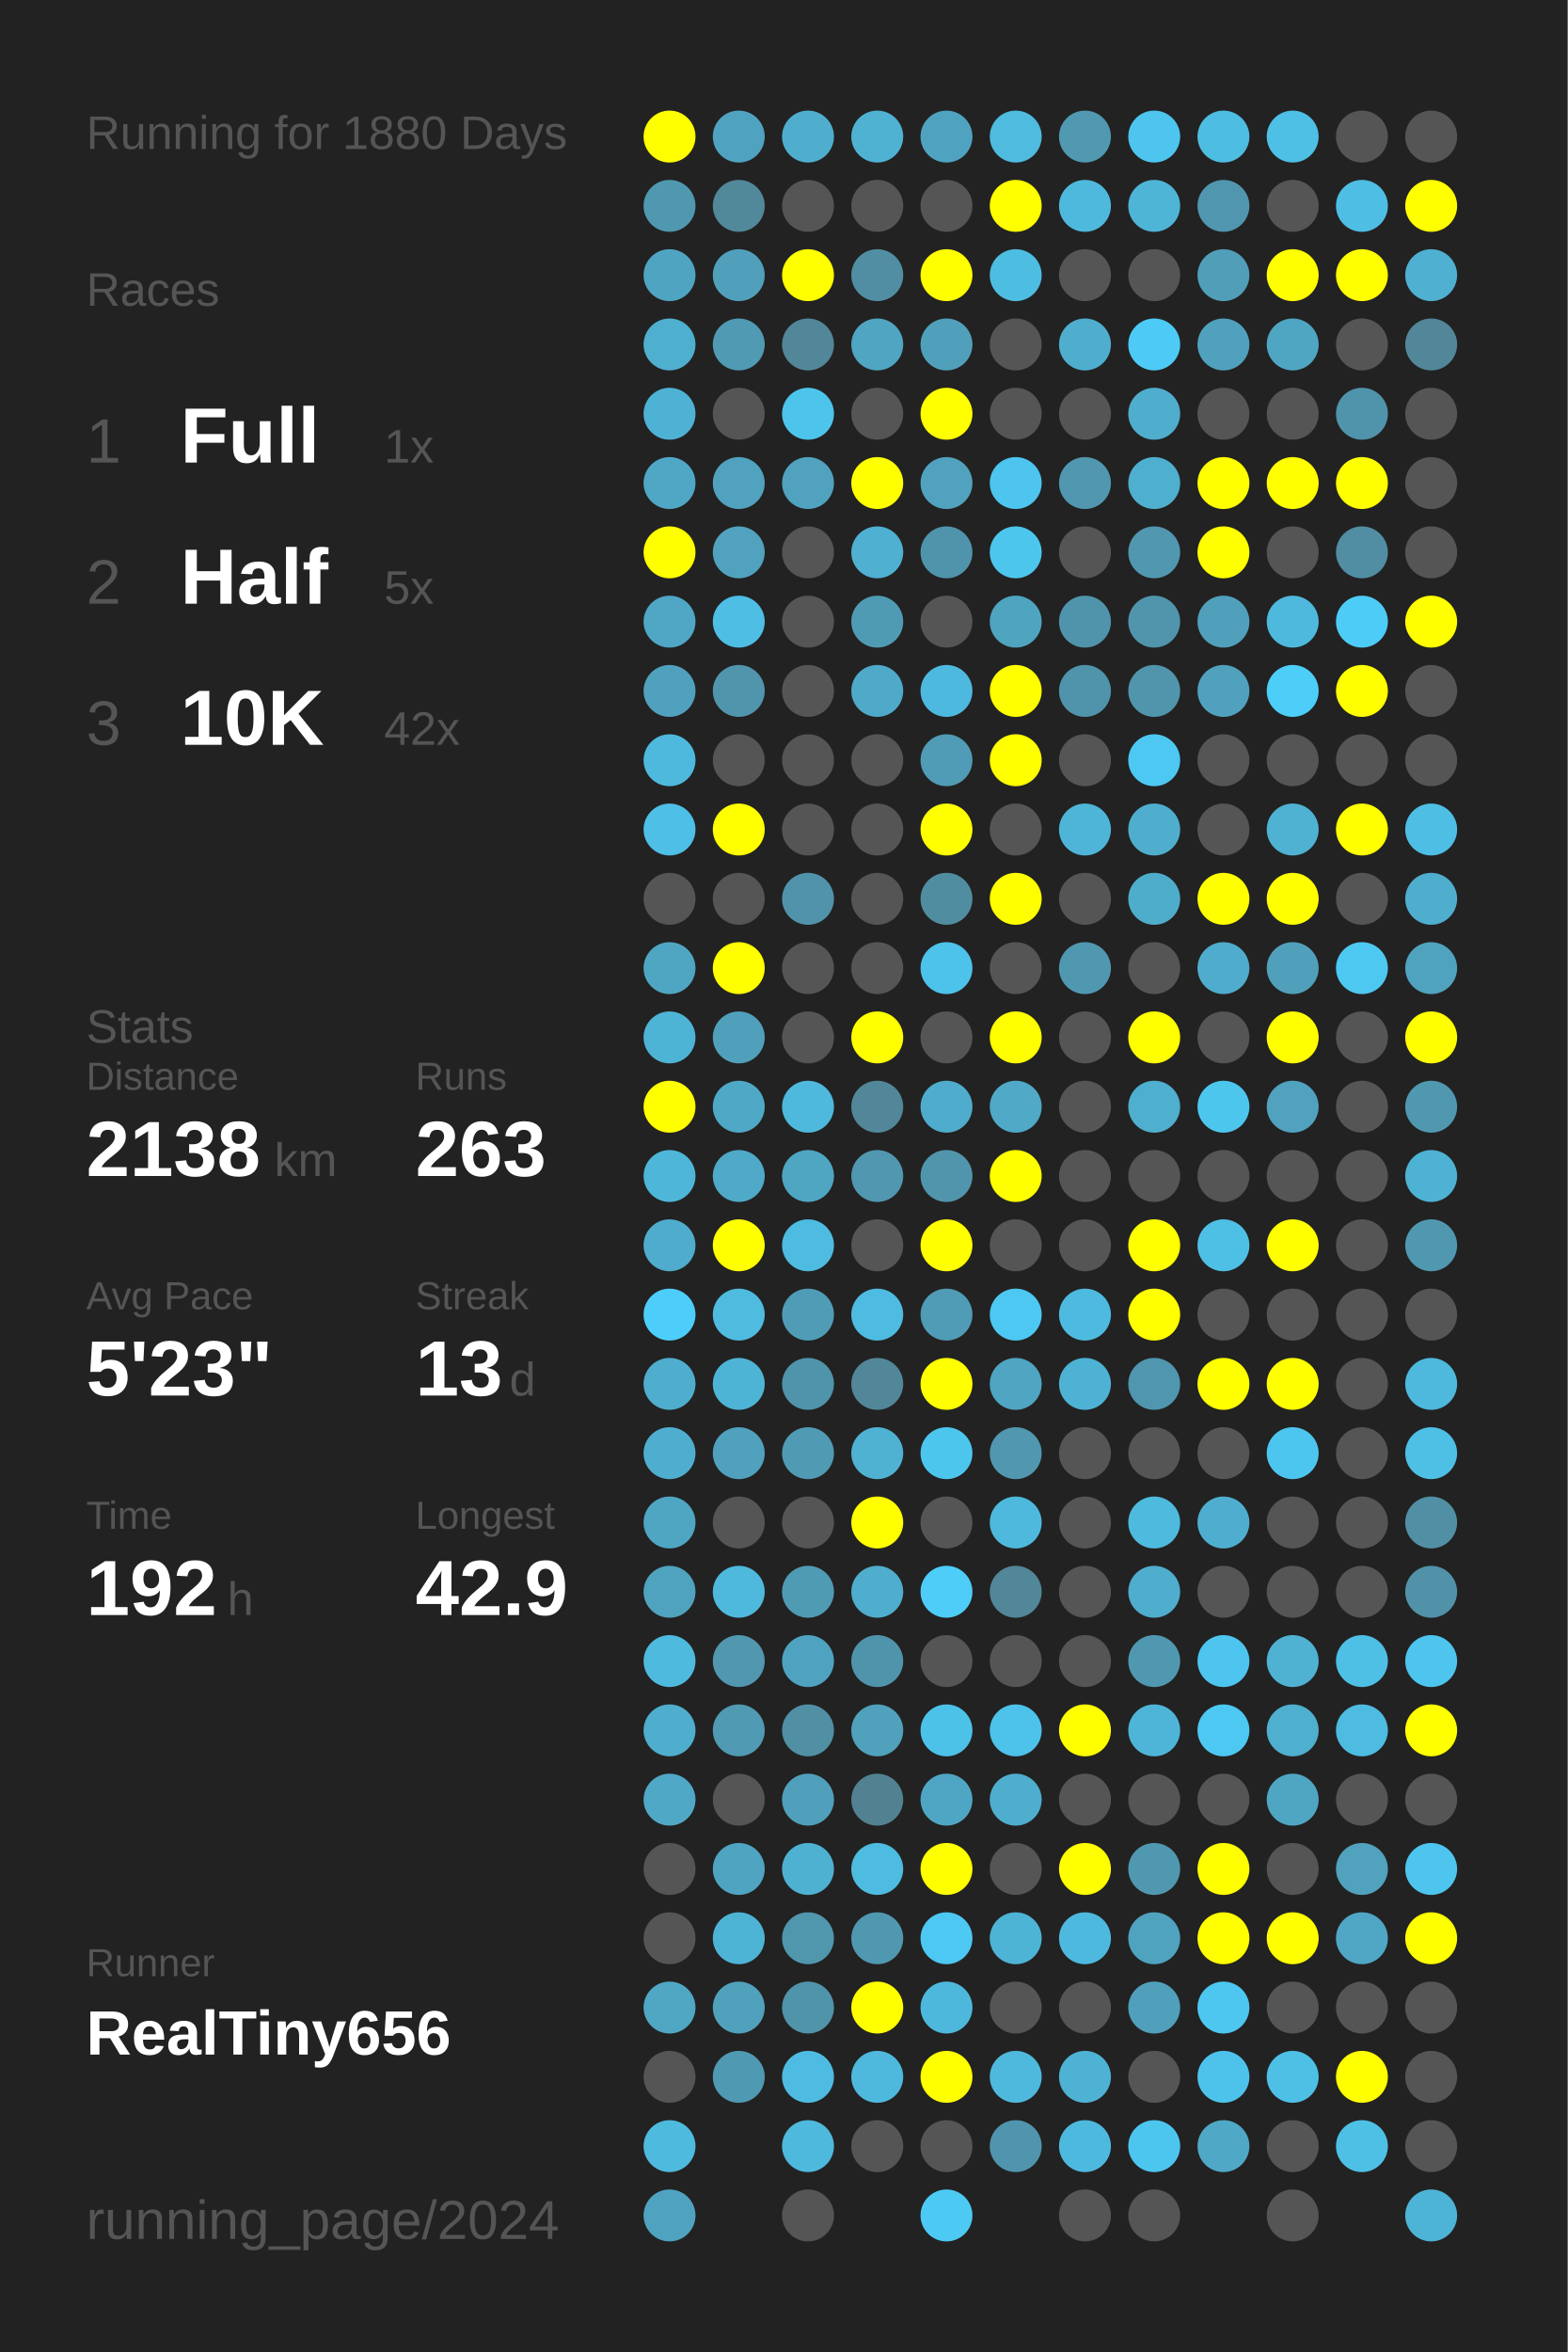
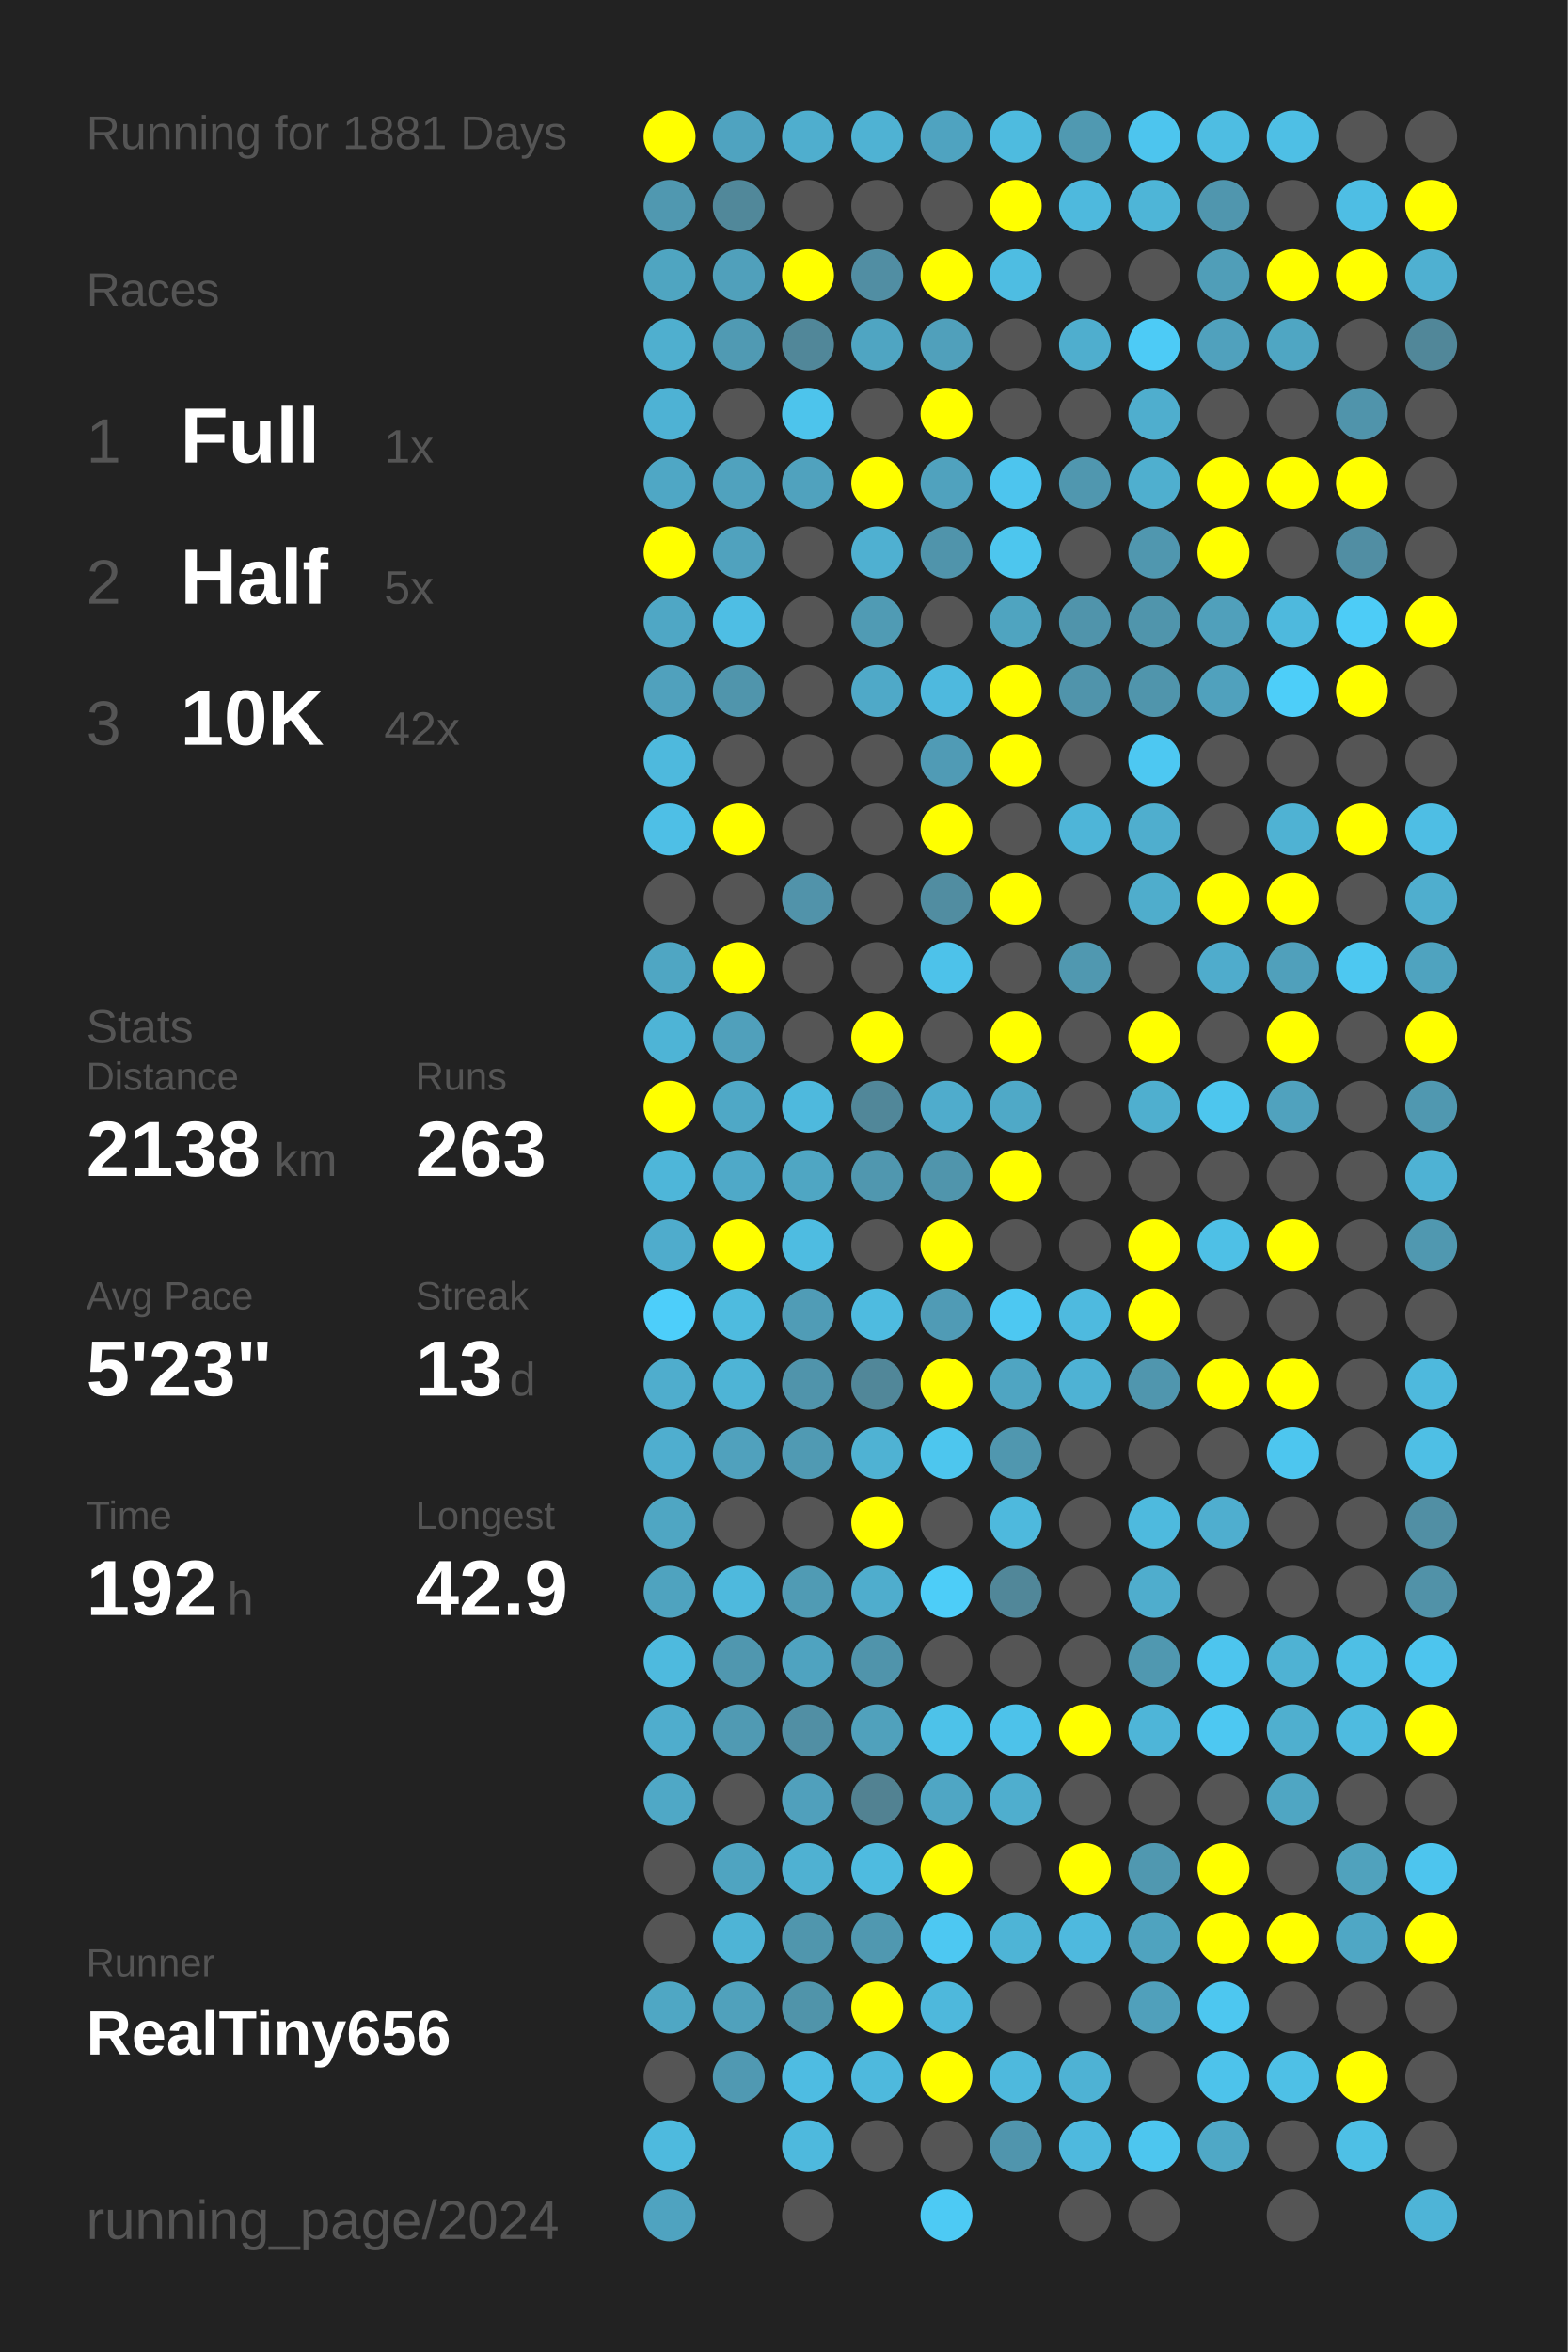
<svg xmlns="http://www.w3.org/2000/svg" baseProfile="full" height="300mm" version="1.1" viewBox="0,0,200,300" width="200mm">
  <defs />
  <rect fill="#222222" height="300" width="200" x="0" y="0" />
-   <text fill="#555555" style="font-size:6px; font-family:Arial;" x="11" y="19">Running for 1880 Days</text>
+   <text fill="#555555" style="font-size:6px; font-family:Arial;" x="11" y="19">Running for 1881 Days</text>
  <text fill="#555555" style="font-size:6px; font-family:Arial;" x="11" y="39">Races</text>
  <text fill="#555555" style="font-size:8px; font-family:Arial;" x="11" y="59">1</text>
  <text fill="#FFFFFF" style="font-size:10px; font-family:Arial; font-weight:bold;" x="23" y="59">Full</text>
  <text fill="#555555" style="font-size:6px; font-family:Arial;" x="49" y="59">1x</text>
  <text fill="#555555" style="font-size:8px; font-family:Arial;" x="11" y="77">2</text>
  <text fill="#FFFFFF" style="font-size:10px; font-family:Arial; font-weight:bold;" x="23" y="77">Half</text>
  <text fill="#555555" style="font-size:6px; font-family:Arial;" x="49" y="77">5x</text>
  <text fill="#555555" style="font-size:8px; font-family:Arial;" x="11" y="95">3</text>
  <text fill="#FFFFFF" style="font-size:10px; font-family:Arial; font-weight:bold;" x="23" y="95">10K</text>
  <text fill="#555555" style="font-size:6px; font-family:Arial;" x="49" y="95">42x</text>
  <text fill="#555555" style="font-size:6px; font-family:Arial;" x="11" y="133">Stats</text>
  <text fill="#555555" style="font-size:5px; font-family:Arial;" x="11" y="139">Distance</text>
  <text fill="#FFFFFF" style="font-size:10px; font-family:Arial; font-weight:bold;" x="11" y="150">2138</text>
  <text fill="#555555" style="font-size:6px; font-family:Arial;" x="35" y="150">km</text>
  <text fill="#555555" style="font-size:5px; font-family:Arial;" x="53" y="139">Runs</text>
  <text fill="#FFFFFF" style="font-size:10px; font-family:Arial; font-weight:bold;" x="53" y="150">263</text>
  <text fill="#555555" style="font-size:5px; font-family:Arial;" x="11" y="167">Avg Pace</text>
  <text fill="#FFFFFF" style="font-size:10px; font-family:Arial; font-weight:bold;" x="11" y="178">5'23"</text>
  <text fill="#555555" style="font-size:5px; font-family:Arial;" x="53" y="167">Streak</text>
  <text fill="#FFFFFF" style="font-size:10px; font-family:Arial; font-weight:bold;" x="53" y="178">13</text>
  <text fill="#555555" style="font-size:6px; font-family:Arial;" x="65" y="178">d</text>
  <text fill="#555555" style="font-size:5px; font-family:Arial;" x="11" y="195">Time</text>
  <text fill="#FFFFFF" style="font-size:10px; font-family:Arial; font-weight:bold;" x="11" y="206">192</text>
  <text fill="#555555" style="font-size:6px; font-family:Arial;" x="29" y="206">h</text>
  <text fill="#555555" style="font-size:5px; font-family:Arial;" x="53" y="195">Longest</text>
  <text fill="#FFFFFF" style="font-size:10px; font-family:Arial; font-weight:bold;" x="53" y="206">42.9</text>
  <text fill="#555555" style="font-size:5px; font-family:Arial;" x="11" y="252.065">Runner</text>
  <text fill="#FFFFFF" style="font-size:8px; font-family:Arial; font-weight:bold;" x="11" y="262.065">RealTiny656</text>
  <text fill="#555555" style="font-size:7px; font-family:Arial;" x="11" y="285.581">running_page/2024</text>
  <circle cx="85.417" cy="17.419" fill="#FFFF00" r="3.312" />
  <circle cx="85.417" cy="26.258" fill="#5098b0" r="3.312" />
  <circle cx="85.417" cy="35.097" fill="#4fa5c1" r="3.312" />
  <circle cx="85.417" cy="43.935" fill="#4fafcf" r="3.312" />
  <circle cx="85.417" cy="52.774" fill="#4eb2d4" r="3.312" />
  <circle cx="85.417" cy="61.613" fill="#4fa7c5" r="3.312" />
  <circle cx="85.417" cy="70.452" fill="#FFFF00" r="3.312" />
  <circle cx="85.417" cy="79.29" fill="#4fa7c5" r="3.312" />
  <circle cx="85.417" cy="88.129" fill="#50a1bd" r="3.312" />
  <circle cx="85.417" cy="96.968" fill="#4eb9dd" r="3.312" />
  <circle cx="85.417" cy="105.806" fill="#4ebfe6" r="3.312" />
  <circle cx="85.417" cy="114.645" fill="#555555" r="3.312" />
  <circle cx="85.417" cy="123.484" fill="#4fa6c3" r="3.312" />
  <circle cx="85.417" cy="132.323" fill="#4eb4d6" r="3.312" />
  <circle cx="85.417" cy="141.161" fill="#FFFF00" r="3.312" />
  <circle cx="85.417" cy="150" fill="#4eb6d9" r="3.312" />
  <circle cx="85.417" cy="158.839" fill="#4faccc" r="3.312" />
  <circle cx="85.417" cy="167.677" fill="#4dcefa" r="3.312" />
  <circle cx="85.417" cy="176.516" fill="#4fadcd" r="3.312" />
  <circle cx="85.417" cy="185.355" fill="#4faecf" r="3.312" />
  <circle cx="85.417" cy="194.194" fill="#4fa6c3" r="3.312" />
  <circle cx="85.417" cy="203.032" fill="#4fa3bf" r="3.312" />
  <circle cx="85.417" cy="211.871" fill="#4ebade" r="3.312" />
  <circle cx="85.417" cy="220.71" fill="#4fadcd" r="3.312" />
  <circle cx="85.417" cy="229.548" fill="#4fa8c6" r="3.312" />
  <circle cx="85.417" cy="238.387" fill="#555555" r="3.312" />
  <circle cx="85.417" cy="247.226" fill="#555555" r="3.312" />
  <circle cx="85.417" cy="256.065" fill="#4fa7c4" r="3.312" />
  <circle cx="85.417" cy="264.903" fill="#555555" r="3.312" />
  <circle cx="85.417" cy="273.742" fill="#4ebade" r="3.312" />
  <circle cx="85.417" cy="282.581" fill="#4fa3c0" r="3.312" />
  <circle cx="94.25" cy="17.419" fill="#4fa3c0" r="3.312" />
  <circle cx="94.25" cy="26.258" fill="#51889a" r="3.312" />
  <circle cx="94.25" cy="35.097" fill="#50a0bb" r="3.312" />
  <circle cx="94.25" cy="43.935" fill="#509ab3" r="3.312" />
  <circle cx="94.25" cy="52.774" fill="#555555" r="3.312" />
  <circle cx="94.25" cy="61.613" fill="#50a2be" r="3.312" />
  <circle cx="94.25" cy="70.452" fill="#50a2be" r="3.312" />
  <circle cx="94.25" cy="79.29" fill="#4ebee4" r="3.312" />
  <circle cx="94.25" cy="88.129" fill="#5095ac" r="3.312" />
  <circle cx="94.25" cy="96.968" fill="#555555" r="3.312" />
  <circle cx="94.25" cy="105.806" fill="#FFFF00" r="3.312" />
  <circle cx="94.25" cy="114.645" fill="#555555" r="3.312" />
  <circle cx="94.25" cy="123.484" fill="#FFFF00" r="3.312" />
  <circle cx="94.25" cy="132.323" fill="#50a0bb" r="3.312" />
  <circle cx="94.25" cy="141.161" fill="#4fa8c6" r="3.312" />
  <circle cx="94.25" cy="150" fill="#4fa9c8" r="3.312" />
  <circle cx="94.25" cy="158.839" fill="#FFFF00" r="3.312" />
  <circle cx="94.25" cy="167.677" fill="#4ebbdf" r="3.312" />
  <circle cx="94.25" cy="176.516" fill="#4eb4d6" r="3.312" />
  <circle cx="94.25" cy="185.355" fill="#50a1bd" r="3.312" />
  <circle cx="94.25" cy="194.194" fill="#555555" r="3.312" />
  <circle cx="94.25" cy="203.032" fill="#4eb9dd" r="3.312" />
  <circle cx="94.25" cy="211.871" fill="#5097af" r="3.312" />
  <circle cx="94.25" cy="220.71" fill="#509ab3" r="3.312" />
  <circle cx="94.25" cy="229.548" fill="#555555" r="3.312" />
  <circle cx="94.25" cy="238.387" fill="#4fa4c1" r="3.312" />
  <circle cx="94.25" cy="247.226" fill="#4eb4d6" r="3.312" />
  <circle cx="94.25" cy="256.065" fill="#50a1bc" r="3.312" />
  <circle cx="94.25" cy="264.903" fill="#5099b2" r="3.312" />
  <circle cx="103.083" cy="17.419" fill="#4faece" r="3.312" />
  <circle cx="103.083" cy="26.258" fill="#555555" r="3.312" />
  <circle cx="103.083" cy="35.097" fill="#FFFF00" r="3.312" />
  <circle cx="103.083" cy="43.935" fill="#518799" r="3.312" />
  <circle cx="103.083" cy="52.774" fill="#4dc4ec" r="3.312" />
  <circle cx="103.083" cy="61.613" fill="#50a2be" r="3.312" />
  <circle cx="103.083" cy="70.452" fill="#555555" r="3.312" />
  <circle cx="103.083" cy="79.29" fill="#555555" r="3.312" />
  <circle cx="103.083" cy="88.129" fill="#555555" r="3.312" />
  <circle cx="103.083" cy="96.968" fill="#555555" r="3.312" />
  <circle cx="103.083" cy="105.806" fill="#555555" r="3.312" />
  <circle cx="103.083" cy="114.645" fill="#5193aa" r="3.312" />
  <circle cx="103.083" cy="123.484" fill="#555555" r="3.312" />
  <circle cx="103.083" cy="132.323" fill="#555555" r="3.312" />
  <circle cx="103.083" cy="141.161" fill="#4eb9dd" r="3.312" />
  <circle cx="103.083" cy="150" fill="#4fa6c3" r="3.312" />
  <circle cx="103.083" cy="158.839" fill="#4ebce1" r="3.312" />
  <circle cx="103.083" cy="167.677" fill="#509cb6" r="3.312" />
  <circle cx="103.083" cy="176.516" fill="#5094ab" r="3.312" />
  <circle cx="103.083" cy="185.355" fill="#509ab3" r="3.312" />
  <circle cx="103.083" cy="194.194" fill="#555555" r="3.312" />
  <circle cx="103.083" cy="203.032" fill="#509bb4" r="3.312" />
  <circle cx="103.083" cy="211.871" fill="#4fa3c0" r="3.312" />
  <circle cx="103.083" cy="220.71" fill="#518fa4" r="3.312" />
  <circle cx="103.083" cy="229.548" fill="#50a0bc" r="3.312" />
  <circle cx="103.083" cy="238.387" fill="#4fb1d2" r="3.312" />
  <circle cx="103.083" cy="247.226" fill="#5096ad" r="3.312" />
  <circle cx="103.083" cy="256.065" fill="#5094aa" r="3.312" />
  <circle cx="103.083" cy="264.903" fill="#4ebce2" r="3.312" />
  <circle cx="103.083" cy="273.742" fill="#4eb9dd" r="3.312" />
  <circle cx="103.083" cy="282.581" fill="#555555" r="3.312" />
  <circle cx="111.917" cy="17.419" fill="#4fb2d3" r="3.312" />
  <circle cx="111.917" cy="26.258" fill="#555555" r="3.312" />
  <circle cx="111.917" cy="35.097" fill="#518ea3" r="3.312" />
  <circle cx="111.917" cy="43.935" fill="#4fa5c2" r="3.312" />
  <circle cx="111.917" cy="52.774" fill="#555555" r="3.312" />
  <circle cx="111.917" cy="61.613" fill="#FFFF00" r="3.312" />
  <circle cx="111.917" cy="70.452" fill="#4fb0d1" r="3.312" />
  <circle cx="111.917" cy="79.29" fill="#509bb4" r="3.312" />
  <circle cx="111.917" cy="88.129" fill="#4fa9c8" r="3.312" />
  <circle cx="111.917" cy="96.968" fill="#555555" r="3.312" />
  <circle cx="111.917" cy="105.806" fill="#555555" r="3.312" />
  <circle cx="111.917" cy="114.645" fill="#555555" r="3.312" />
  <circle cx="111.917" cy="123.484" fill="#555555" r="3.312" />
  <circle cx="111.917" cy="132.323" fill="#FFFF00" r="3.312" />
  <circle cx="111.917" cy="141.161" fill="#518799" r="3.312" />
  <circle cx="111.917" cy="150" fill="#5097af" r="3.312" />
  <circle cx="111.917" cy="158.839" fill="#555555" r="3.312" />
  <circle cx="111.917" cy="167.677" fill="#4ebbe0" r="3.312" />
  <circle cx="111.917" cy="176.516" fill="#518799" r="3.312" />
  <circle cx="111.917" cy="185.355" fill="#4fb2d3" r="3.312" />
  <circle cx="111.917" cy="194.194" fill="#FFFF00" r="3.312" />
  <circle cx="111.917" cy="203.032" fill="#4fadcd" r="3.312" />
  <circle cx="111.917" cy="211.871" fill="#5094ab" r="3.312" />
  <circle cx="111.917" cy="220.71" fill="#50a1bc" r="3.312" />
  <circle cx="111.917" cy="229.548" fill="#528292" r="3.312" />
  <circle cx="111.917" cy="238.387" fill="#4ebbe0" r="3.312" />
  <circle cx="111.917" cy="247.226" fill="#5098b0" r="3.312" />
  <circle cx="111.917" cy="256.065" fill="#FFFF00" r="3.312" />
  <circle cx="111.917" cy="264.903" fill="#4eb9dd" r="3.312" />
  <circle cx="111.917" cy="273.742" fill="#555555" r="3.312" />
  <circle cx="120.75" cy="17.419" fill="#4fa3c0" r="3.312" />
  <circle cx="120.75" cy="26.258" fill="#555555" r="3.312" />
  <circle cx="120.75" cy="35.097" fill="#FFFF00" r="3.312" />
  <circle cx="120.75" cy="43.935" fill="#50a0bb" r="3.312" />
  <circle cx="120.75" cy="52.774" fill="#FFFF00" r="3.312" />
  <circle cx="120.75" cy="61.613" fill="#50a2be" r="3.312" />
  <circle cx="120.75" cy="70.452" fill="#5094ab" r="3.312" />
  <circle cx="120.75" cy="79.29" fill="#555555" r="3.312" />
  <circle cx="120.75" cy="88.129" fill="#4eb9de" r="3.312" />
  <circle cx="120.75" cy="96.968" fill="#509bb5" r="3.312" />
  <circle cx="120.75" cy="105.806" fill="#FFFF00" r="3.312" />
  <circle cx="120.75" cy="114.645" fill="#518da1" r="3.312" />
  <circle cx="120.75" cy="123.484" fill="#4dc2ea" r="3.312" />
  <circle cx="120.75" cy="132.323" fill="#555555" r="3.312" />
  <circle cx="120.75" cy="141.161" fill="#4faccc" r="3.312" />
  <circle cx="120.75" cy="150" fill="#5095ac" r="3.312" />
  <circle cx="120.75" cy="158.839" fill="#FFFF00" r="3.312" />
  <circle cx="120.75" cy="167.677" fill="#509bb5" r="3.312" />
  <circle cx="120.75" cy="176.516" fill="#FFFF00" r="3.312" />
  <circle cx="120.75" cy="185.355" fill="#4dc6ee" r="3.312" />
  <circle cx="120.75" cy="194.194" fill="#555555" r="3.312" />
  <circle cx="120.75" cy="203.032" fill="#4dcdf8" r="3.312" />
  <circle cx="120.75" cy="211.871" fill="#555555" r="3.312" />
  <circle cx="120.75" cy="220.71" fill="#4dc2e9" r="3.312" />
  <circle cx="120.75" cy="229.548" fill="#4fa6c4" r="3.312" />
  <circle cx="120.75" cy="238.387" fill="#FFFF00" r="3.312" />
  <circle cx="120.75" cy="247.226" fill="#4dc8f2" r="3.312" />
  <circle cx="120.75" cy="256.065" fill="#4eb8dc" r="3.312" />
  <circle cx="120.75" cy="264.903" fill="#FFFF00" r="3.312" />
  <circle cx="120.75" cy="273.742" fill="#555555" r="3.312" />
  <circle cx="120.75" cy="282.581" fill="#4dcaf4" r="3.312" />
  <circle cx="129.583" cy="17.419" fill="#4ebbdf" r="3.312" />
  <circle cx="129.583" cy="26.258" fill="#FFFF00" r="3.312" />
  <circle cx="129.583" cy="35.097" fill="#4ebde2" r="3.312" />
  <circle cx="129.583" cy="43.935" fill="#555555" r="3.312" />
  <circle cx="129.583" cy="52.774" fill="#555555" r="3.312" />
  <circle cx="129.583" cy="61.613" fill="#4dc5ee" r="3.312" />
  <circle cx="129.583" cy="70.452" fill="#4dc6ee" r="3.312" />
  <circle cx="129.583" cy="79.29" fill="#4fa4c0" r="3.312" />
  <circle cx="129.583" cy="88.129" fill="#FFFF00" r="3.312" />
  <circle cx="129.583" cy="96.968" fill="#FFFF00" r="3.312" />
  <circle cx="129.583" cy="105.806" fill="#555555" r="3.312" />
  <circle cx="129.583" cy="114.645" fill="#FFFF00" r="3.312" />
  <circle cx="129.583" cy="123.484" fill="#555555" r="3.312" />
  <circle cx="129.583" cy="132.323" fill="#FFFF00" r="3.312" />
  <circle cx="129.583" cy="141.161" fill="#4fa9c7" r="3.312" />
  <circle cx="129.583" cy="150" fill="#FFFF00" r="3.312" />
  <circle cx="129.583" cy="158.839" fill="#555555" r="3.312" />
  <circle cx="129.583" cy="167.677" fill="#4dc8f2" r="3.312" />
  <circle cx="129.583" cy="176.516" fill="#4fa5c2" r="3.312" />
  <circle cx="129.583" cy="185.355" fill="#5097af" r="3.312" />
  <circle cx="129.583" cy="194.194" fill="#4eb9dd" r="3.312" />
  <circle cx="129.583" cy="203.032" fill="#518799" r="3.312" />
  <circle cx="129.583" cy="211.871" fill="#555555" r="3.312" />
  <circle cx="129.583" cy="220.71" fill="#4dc2ea" r="3.312" />
  <circle cx="129.583" cy="229.548" fill="#4faece" r="3.312" />
  <circle cx="129.583" cy="238.387" fill="#555555" r="3.312" />
  <circle cx="129.583" cy="247.226" fill="#4eb4d6" r="3.312" />
  <circle cx="129.583" cy="256.065" fill="#555555" r="3.312" />
  <circle cx="129.583" cy="264.903" fill="#4eb9dd" r="3.312" />
  <circle cx="129.583" cy="273.742" fill="#5095ad" r="3.312" />
  <circle cx="138.417" cy="17.419" fill="#5099b1" r="3.312" />
  <circle cx="138.417" cy="26.258" fill="#4eb9dd" r="3.312" />
  <circle cx="138.417" cy="35.097" fill="#555555" r="3.312" />
  <circle cx="138.417" cy="43.935" fill="#4faece" r="3.312" />
  <circle cx="138.417" cy="52.774" fill="#555555" r="3.312" />
  <circle cx="138.417" cy="61.613" fill="#5097af" r="3.312" />
  <circle cx="138.417" cy="70.452" fill="#555555" r="3.312" />
  <circle cx="138.417" cy="79.29" fill="#5094ab" r="3.312" />
  <circle cx="138.417" cy="88.129" fill="#5094ab" r="3.312" />
  <circle cx="138.417" cy="96.968" fill="#555555" r="3.312" />
  <circle cx="138.417" cy="105.806" fill="#4eb5d8" r="3.312" />
  <circle cx="138.417" cy="114.645" fill="#555555" r="3.312" />
  <circle cx="138.417" cy="123.484" fill="#5098b0" r="3.312" />
  <circle cx="138.417" cy="132.323" fill="#555555" r="3.312" />
  <circle cx="138.417" cy="141.161" fill="#555555" r="3.312" />
  <circle cx="138.417" cy="150" fill="#555555" r="3.312" />
  <circle cx="138.417" cy="158.839" fill="#555555" r="3.312" />
  <circle cx="138.417" cy="167.677" fill="#4ebadf" r="3.312" />
  <circle cx="138.417" cy="176.516" fill="#4eb2d4" r="3.312" />
  <circle cx="138.417" cy="185.355" fill="#555555" r="3.312" />
  <circle cx="138.417" cy="194.194" fill="#555555" r="3.312" />
  <circle cx="138.417" cy="203.032" fill="#555555" r="3.312" />
  <circle cx="138.417" cy="211.871" fill="#555555" r="3.312" />
  <circle cx="138.417" cy="220.71" fill="#FFFF00" r="3.312" />
  <circle cx="138.417" cy="229.548" fill="#555555" r="3.312" />
  <circle cx="138.417" cy="238.387" fill="#FFFF00" r="3.312" />
  <circle cx="138.417" cy="247.226" fill="#4eb9de" r="3.312" />
  <circle cx="138.417" cy="256.065" fill="#555555" r="3.312" />
  <circle cx="138.417" cy="264.903" fill="#4eb2d4" r="3.312" />
  <circle cx="138.417" cy="273.742" fill="#4eb9de" r="3.312" />
  <circle cx="138.417" cy="282.581" fill="#555555" r="3.312" />
  <circle cx="147.25" cy="17.419" fill="#4dc5ee" r="3.312" />
  <circle cx="147.25" cy="26.258" fill="#4eb5d7" r="3.312" />
  <circle cx="147.25" cy="35.097" fill="#555555" r="3.312" />
  <circle cx="147.25" cy="43.935" fill="#4dcbf6" r="3.312" />
  <circle cx="147.25" cy="52.774" fill="#4faece" r="3.312" />
  <circle cx="147.25" cy="61.613" fill="#4fafcf" r="3.312" />
  <circle cx="147.25" cy="70.452" fill="#5097af" r="3.312" />
  <circle cx="147.25" cy="79.29" fill="#5095ac" r="3.312" />
  <circle cx="147.25" cy="88.129" fill="#5095ac" r="3.312" />
  <circle cx="147.25" cy="96.968" fill="#4dc8f2" r="3.312" />
  <circle cx="147.25" cy="105.806" fill="#4faece" r="3.312" />
  <circle cx="147.25" cy="114.645" fill="#4fadcc" r="3.312" />
  <circle cx="147.25" cy="123.484" fill="#555555" r="3.312" />
  <circle cx="147.25" cy="132.323" fill="#FFFF00" r="3.312" />
  <circle cx="147.25" cy="141.161" fill="#4fafcf" r="3.312" />
  <circle cx="147.25" cy="150" fill="#555555" r="3.312" />
  <circle cx="147.25" cy="158.839" fill="#FFFF00" r="3.312" />
  <circle cx="147.25" cy="167.677" fill="#FFFF00" r="3.312" />
  <circle cx="147.25" cy="176.516" fill="#5096ae" r="3.312" />
  <circle cx="147.25" cy="185.355" fill="#555555" r="3.312" />
  <circle cx="147.25" cy="194.194" fill="#4ebade" r="3.312" />
  <circle cx="147.25" cy="203.032" fill="#4fadcd" r="3.312" />
  <circle cx="147.25" cy="211.871" fill="#5098b0" r="3.312" />
  <circle cx="147.25" cy="220.71" fill="#4eb5d8" r="3.312" />
  <circle cx="147.25" cy="229.548" fill="#555555" r="3.312" />
  <circle cx="147.25" cy="238.387" fill="#5098b0" r="3.312" />
  <circle cx="147.25" cy="247.226" fill="#4fa3bf" r="3.312" />
  <circle cx="147.25" cy="256.065" fill="#50a0bb" r="3.312" />
  <circle cx="147.25" cy="264.903" fill="#555555" r="3.312" />
  <circle cx="147.25" cy="273.742" fill="#4dc6ef" r="3.312" />
  <circle cx="147.25" cy="282.581" fill="#555555" r="3.312" />
  <circle cx="156.083" cy="17.419" fill="#4ebde2" r="3.312" />
  <circle cx="156.083" cy="26.258" fill="#5096ae" r="3.312" />
  <circle cx="156.083" cy="35.097" fill="#509eb8" r="3.312" />
  <circle cx="156.083" cy="43.935" fill="#50a1bd" r="3.312" />
  <circle cx="156.083" cy="52.774" fill="#555555" r="3.312" />
  <circle cx="156.083" cy="61.613" fill="#FFFF00" r="3.312" />
  <circle cx="156.083" cy="70.452" fill="#FFFF00" r="3.312" />
  <circle cx="156.083" cy="79.29" fill="#50a0bb" r="3.312" />
  <circle cx="156.083" cy="88.129" fill="#50a1bd" r="3.312" />
  <circle cx="156.083" cy="96.968" fill="#555555" r="3.312" />
  <circle cx="156.083" cy="105.806" fill="#555555" r="3.312" />
  <circle cx="156.083" cy="114.645" fill="#FFFF00" r="3.312" />
  <circle cx="156.083" cy="123.484" fill="#4faccc" r="3.312" />
  <circle cx="156.083" cy="132.323" fill="#555555" r="3.312" />
  <circle cx="156.083" cy="141.161" fill="#4dc6ee" r="3.312" />
  <circle cx="156.083" cy="150" fill="#555555" r="3.312" />
  <circle cx="156.083" cy="158.839" fill="#4ec0e6" r="3.312" />
  <circle cx="156.083" cy="167.677" fill="#555555" r="3.312" />
  <circle cx="156.083" cy="176.516" fill="#FFFF00" r="3.312" />
  <circle cx="156.083" cy="185.355" fill="#555555" r="3.312" />
  <circle cx="156.083" cy="194.194" fill="#4faecf" r="3.312" />
  <circle cx="156.083" cy="203.032" fill="#555555" r="3.312" />
  <circle cx="156.083" cy="211.871" fill="#4dc5ee" r="3.312" />
  <circle cx="156.083" cy="220.71" fill="#4dc8f2" r="3.312" />
  <circle cx="156.083" cy="229.548" fill="#555555" r="3.312" />
  <circle cx="156.083" cy="238.387" fill="#FFFF00" r="3.312" />
  <circle cx="156.083" cy="247.226" fill="#FFFF00" r="3.312" />
  <circle cx="156.083" cy="256.065" fill="#4dc7f0" r="3.312" />
  <circle cx="156.083" cy="264.903" fill="#4dc3eb" r="3.312" />
  <circle cx="156.083" cy="273.742" fill="#4fa8c6" r="3.312" />
  <circle cx="164.917" cy="17.419" fill="#4ebfe5" r="3.312" />
  <circle cx="164.917" cy="26.258" fill="#555555" r="3.312" />
  <circle cx="164.917" cy="35.097" fill="#FFFF00" r="3.312" />
  <circle cx="164.917" cy="43.935" fill="#4fa6c3" r="3.312" />
  <circle cx="164.917" cy="52.774" fill="#555555" r="3.312" />
  <circle cx="164.917" cy="61.613" fill="#FFFF00" r="3.312" />
  <circle cx="164.917" cy="70.452" fill="#555555" r="3.312" />
  <circle cx="164.917" cy="79.29" fill="#4eb9dd" r="3.312" />
  <circle cx="164.917" cy="88.129" fill="#4dcef9" r="3.312" />
  <circle cx="164.917" cy="96.968" fill="#555555" r="3.312" />
  <circle cx="164.917" cy="105.806" fill="#4fb2d3" r="3.312" />
  <circle cx="164.917" cy="114.645" fill="#FFFF00" r="3.312" />
  <circle cx="164.917" cy="123.484" fill="#50a0bb" r="3.312" />
  <circle cx="164.917" cy="132.323" fill="#FFFF00" r="3.312" />
  <circle cx="164.917" cy="141.161" fill="#50a2be" r="3.312" />
  <circle cx="164.917" cy="150" fill="#555555" r="3.312" />
  <circle cx="164.917" cy="158.839" fill="#FFFF00" r="3.312" />
  <circle cx="164.917" cy="167.677" fill="#555555" r="3.312" />
  <circle cx="164.917" cy="176.516" fill="#FFFF00" r="3.312" />
  <circle cx="164.917" cy="185.355" fill="#4dc6ef" r="3.312" />
  <circle cx="164.917" cy="194.194" fill="#555555" r="3.312" />
  <circle cx="164.917" cy="203.032" fill="#555555" r="3.312" />
  <circle cx="164.917" cy="211.871" fill="#4fb2d3" r="3.312" />
  <circle cx="164.917" cy="220.71" fill="#4fafcf" r="3.312" />
  <circle cx="164.917" cy="229.548" fill="#4fa6c3" r="3.312" />
  <circle cx="164.917" cy="238.387" fill="#555555" r="3.312" />
  <circle cx="164.917" cy="247.226" fill="#FFFF00" r="3.312" />
  <circle cx="164.917" cy="256.065" fill="#555555" r="3.312" />
  <circle cx="164.917" cy="264.903" fill="#4ec0e6" r="3.312" />
  <circle cx="164.917" cy="273.742" fill="#555555" r="3.312" />
  <circle cx="164.917" cy="282.581" fill="#555555" r="3.312" />
  <circle cx="173.75" cy="17.419" fill="#555555" r="3.312" />
  <circle cx="173.75" cy="26.258" fill="#4ebee4" r="3.312" />
  <circle cx="173.75" cy="35.097" fill="#FFFF00" r="3.312" />
  <circle cx="173.75" cy="43.935" fill="#555555" r="3.312" />
  <circle cx="173.75" cy="52.774" fill="#5094ab" r="3.312" />
  <circle cx="173.75" cy="61.613" fill="#FFFF00" r="3.312" />
  <circle cx="173.75" cy="70.452" fill="#518ea3" r="3.312" />
  <circle cx="173.75" cy="79.29" fill="#4dccf7" r="3.312" />
  <circle cx="173.75" cy="88.129" fill="#FFFF00" r="3.312" />
  <circle cx="173.75" cy="96.968" fill="#555555" r="3.312" />
  <circle cx="173.75" cy="105.806" fill="#FFFF00" r="3.312" />
  <circle cx="173.75" cy="114.645" fill="#555555" r="3.312" />
  <circle cx="173.75" cy="123.484" fill="#4dc8f1" r="3.312" />
  <circle cx="173.75" cy="132.323" fill="#555555" r="3.312" />
  <circle cx="173.75" cy="141.161" fill="#555555" r="3.312" />
  <circle cx="173.75" cy="150" fill="#555555" r="3.312" />
  <circle cx="173.75" cy="158.839" fill="#555555" r="3.312" />
  <circle cx="173.75" cy="167.677" fill="#555555" r="3.312" />
  <circle cx="173.75" cy="176.516" fill="#555555" r="3.312" />
  <circle cx="173.75" cy="185.355" fill="#555555" r="3.312" />
  <circle cx="173.75" cy="194.194" fill="#555555" r="3.312" />
  <circle cx="173.75" cy="203.032" fill="#555555" r="3.312" />
  <circle cx="173.75" cy="211.871" fill="#4ebfe5" r="3.312" />
  <circle cx="173.75" cy="220.71" fill="#4ebbe0" r="3.312" />
  <circle cx="173.75" cy="229.548" fill="#555555" r="3.312" />
  <circle cx="173.75" cy="238.387" fill="#50a2bd" r="3.312" />
  <circle cx="173.75" cy="247.226" fill="#4fa7c5" r="3.312" />
  <circle cx="173.75" cy="256.065" fill="#555555" r="3.312" />
  <circle cx="173.75" cy="264.903" fill="#FFFF00" r="3.312" />
  <circle cx="173.75" cy="273.742" fill="#4ec0e6" r="3.312" />
  <circle cx="182.583" cy="17.419" fill="#555555" r="3.312" />
  <circle cx="182.583" cy="26.258" fill="#FFFF00" r="3.312" />
  <circle cx="182.583" cy="35.097" fill="#4fb0d1" r="3.312" />
  <circle cx="182.583" cy="43.935" fill="#518799" r="3.312" />
  <circle cx="182.583" cy="52.774" fill="#555555" r="3.312" />
  <circle cx="182.583" cy="61.613" fill="#555555" r="3.312" />
  <circle cx="182.583" cy="70.452" fill="#555555" r="3.312" />
  <circle cx="182.583" cy="79.29" fill="#FFFF00" r="3.312" />
  <circle cx="182.583" cy="88.129" fill="#555555" r="3.312" />
  <circle cx="182.583" cy="96.968" fill="#555555" r="3.312" />
  <circle cx="182.583" cy="105.806" fill="#4ebee4" r="3.312" />
  <circle cx="182.583" cy="114.645" fill="#4faece" r="3.312" />
  <circle cx="182.583" cy="123.484" fill="#4fa3bf" r="3.312" />
  <circle cx="182.583" cy="132.323" fill="#FFFF00" r="3.312" />
  <circle cx="182.583" cy="141.161" fill="#5098b0" r="3.312" />
  <circle cx="182.583" cy="150" fill="#4eb2d4" r="3.312" />
  <circle cx="182.583" cy="158.839" fill="#5098b0" r="3.312" />
  <circle cx="182.583" cy="167.677" fill="#555555" r="3.312" />
  <circle cx="182.583" cy="176.516" fill="#4eb9dd" r="3.312" />
  <circle cx="182.583" cy="185.355" fill="#4ebfe5" r="3.312" />
  <circle cx="182.583" cy="194.194" fill="#518fa4" r="3.312" />
  <circle cx="182.583" cy="203.032" fill="#5192a8" r="3.312" />
  <circle cx="182.583" cy="211.871" fill="#4dc5ee" r="3.312" />
  <circle cx="182.583" cy="220.71" fill="#FFFF00" r="3.312" />
  <circle cx="182.583" cy="229.548" fill="#555555" r="3.312" />
  <circle cx="182.583" cy="238.387" fill="#4dc5ee" r="3.312" />
  <circle cx="182.583" cy="247.226" fill="#FFFF00" r="3.312" />
  <circle cx="182.583" cy="256.065" fill="#555555" r="3.312" />
  <circle cx="182.583" cy="264.903" fill="#555555" r="3.312" />
  <circle cx="182.583" cy="273.742" fill="#555555" r="3.312" />
  <circle cx="182.583" cy="282.581" fill="#4eb4d7" r="3.312" />
</svg>
